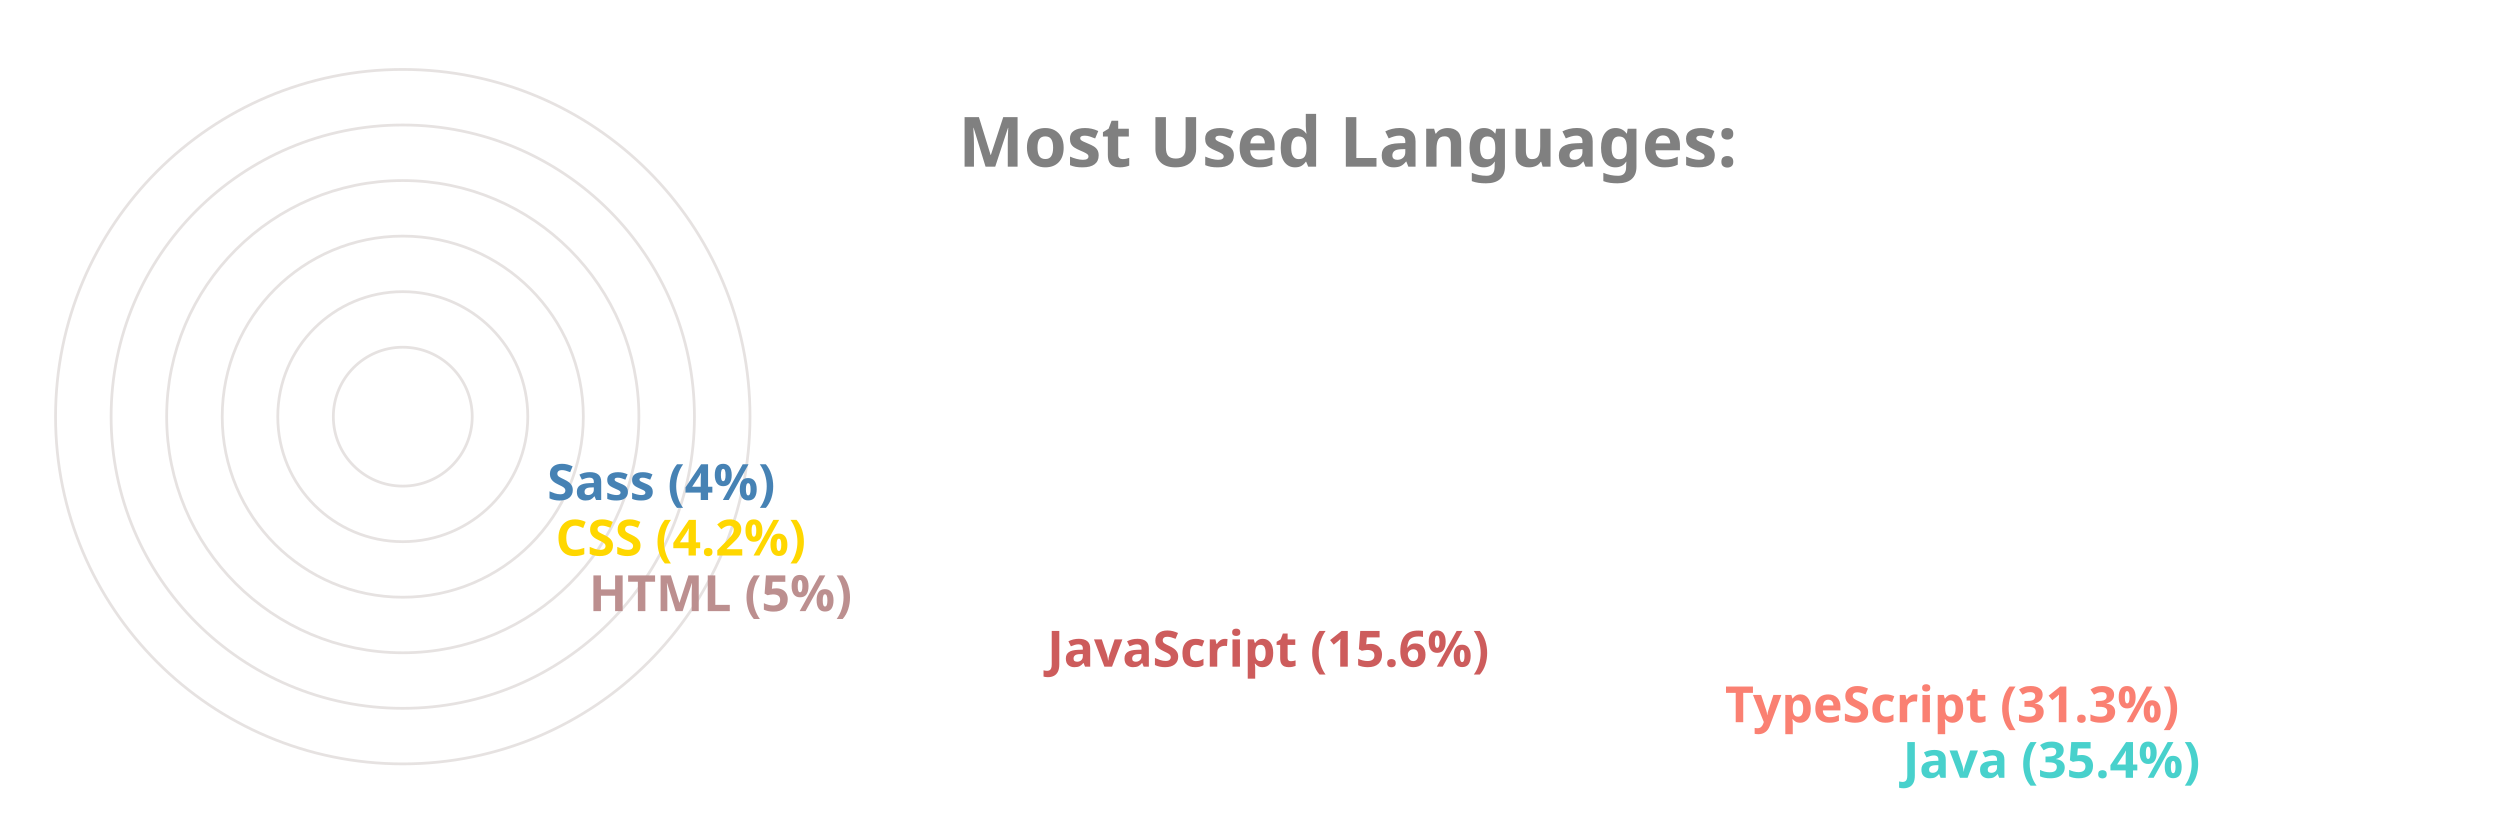
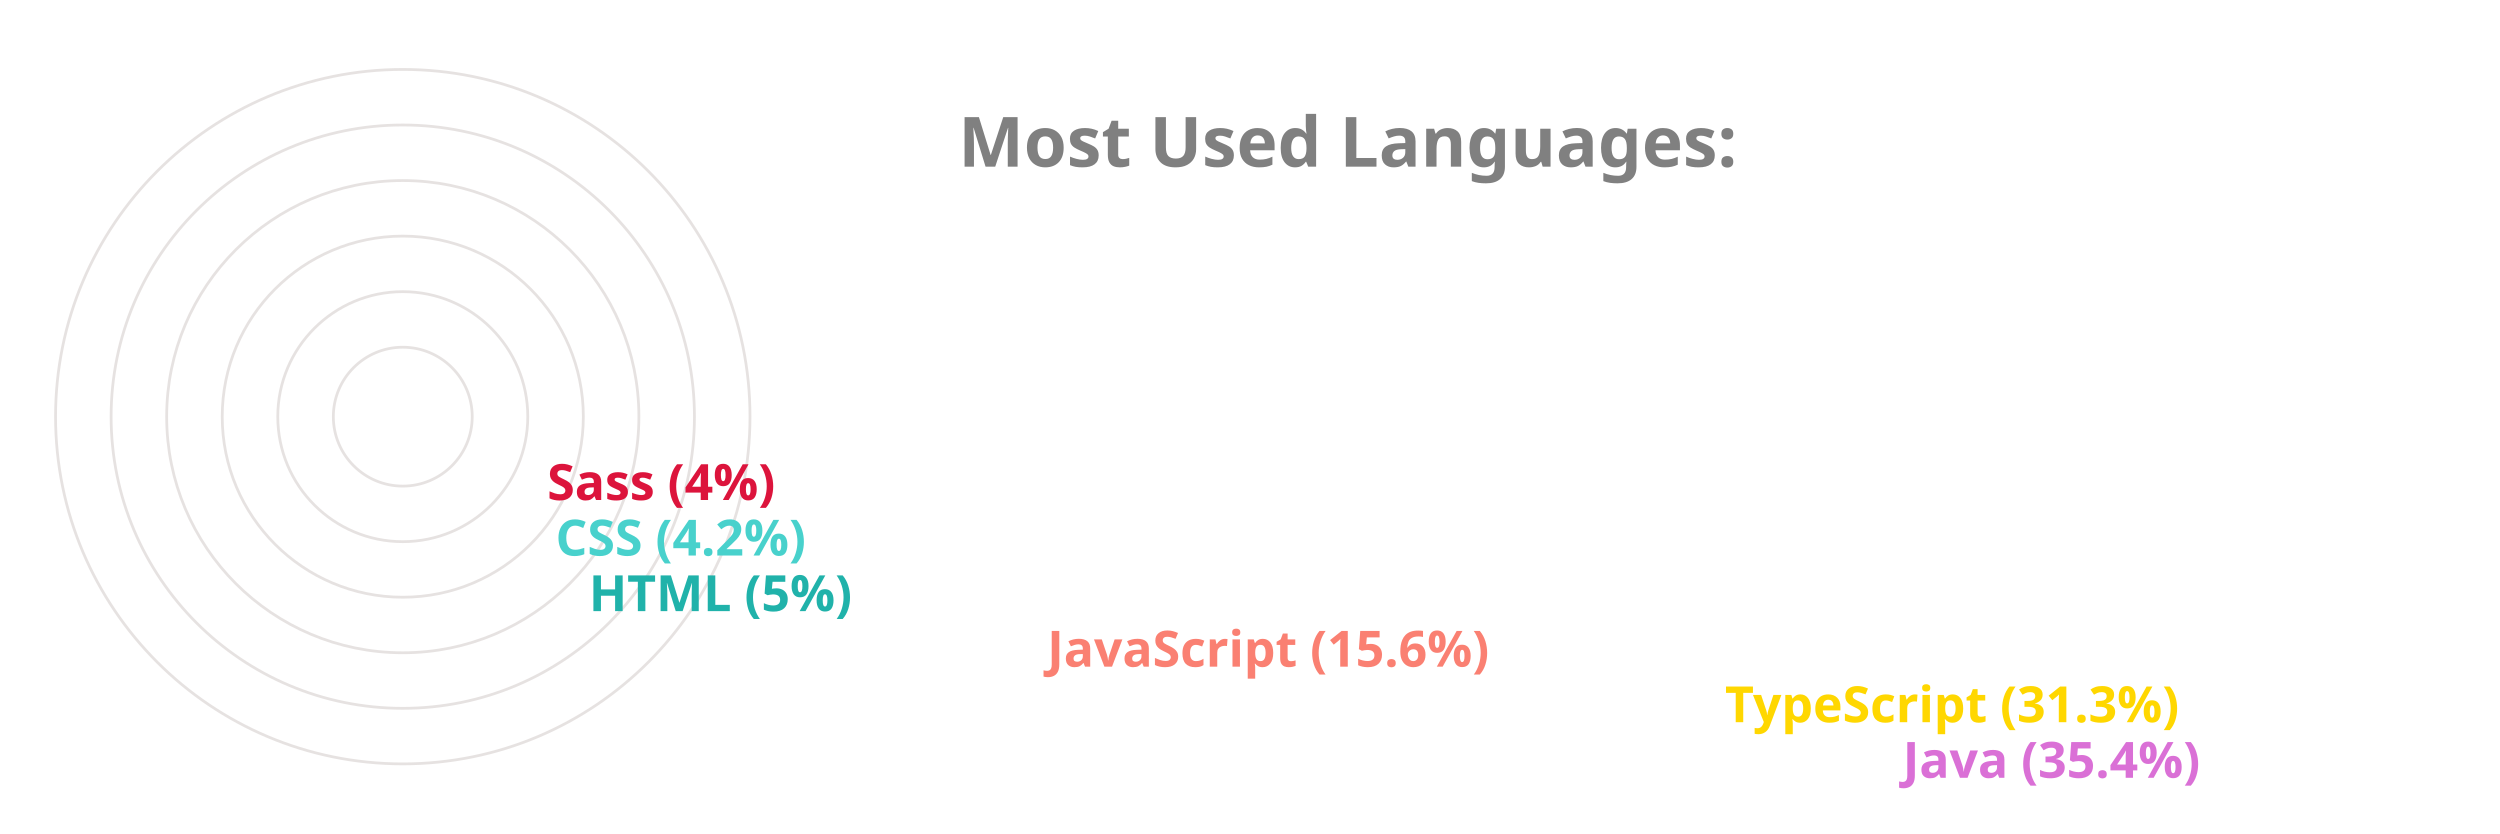
<svg xmlns="http://www.w3.org/2000/svg" viewBox="0 0 650 300" height="200px" width="600px">
  <style>
		.label {
			font: bold 25px sans-serif;
			color: #404040;
			-webkit-text-stroke: 1px white;
	  	}
		.name {
			font: bold 18px sans-serif;
			color: #404040;
	  	}

		.line {
			stroke-dasharray: 1000;
			stroke-dashoffset: 1000;
			animation: dash 3.5s ease-in-out forwards;	
			animation-iteration-count: infinite;
			animation-direction: alternate-reverse;
		}

		.path {
			stroke-dasharray: 1000;
			stroke-dashoffset: 1000;
			animation: dash 3.5s ease-in-out forwards;	
			animation-iteration-count: infinite;
			animation-direction: alternate-reverse;
		}
		  
		@keyframes dash {
			to {
				stroke-dashoffset: 0;
			}
		}

	</style>
  <g stroke="#E6E2E1" fill="none" stroke-width="1">
    <circle cx="20" cy="150" r="125" />
    <circle cx="20" cy="150" r="105" />
    <circle cx="20" cy="150" r="85" />
    <circle cx="20" cy="150" r="65" />
    <circle cx="20" cy="150" r="45" />
    <circle cx="20" cy="150" r="25" />
  </g>
  <g fill="none" stroke-width="20" class="line">
-     <line x2="550" y2="275" x1="20" y1="275" stroke="MediumTurquoise" />
-     <line x2="486" y2="255" x1="20" y1="255" stroke="Salmon" />
-     <line x2="242" y2="235" x1="20" y1="235" stroke="IndianRed" />
-     <line x2="77" y2="215" x1="20" y1="215" stroke="RosyBrown" />
-     <line x2="65" y2="195" x1="20" y1="195" stroke="Gold" />
-     <line x2="62" y2="175" x1="20" y1="175" stroke="SteelBlue" />
+     <line x2="550" y2="275" x1="20" y1="275" stroke="Orchid" />
+     <line x2="486" y2="255" x1="20" y1="255" stroke="Gold" />
+     <line x2="242" y2="235" x1="20" y1="235" stroke="Salmon" />
+     <line x2="77" y2="215" x1="20" y1="215" stroke="LightSeaGreen" />
+     <line x2="65" y2="195" x1="20" y1="195" stroke="MediumTurquoise" />
+     <line x2="62" y2="175" x1="20" y1="175" stroke="Crimson" />
  </g>
  <g fill="none" stroke-width="20" stroke-linecap="round" class="path">
-     <path d="M 20 275 A 125 125 45 0 1 -82 78" stroke="MediumTurquoise" />
-     <path d="M 20 255 A 105 105 45 0 1 -70 95" stroke="Salmon" />
-     <path d="M 20 235 A 85 85 45 0 1 -61 126" stroke="IndianRed" />
-     <path d="M 20 215 A 65 65 45 0 1 -44 144" stroke="RosyBrown" />
-     <path d="M 20 195 A 45 45 45 0 1 -24 146" stroke="Gold" />
-     <path d="M 20 175 A 25 25 45 0 1 -4 148" stroke="SteelBlue" />
+     <path d="M 20 275 A 125 125 45 0 1 -82 78" stroke="Orchid" />
+     <path d="M 20 255 A 105 105 45 0 1 -70 95" stroke="Gold" />
+     <path d="M 20 235 A 85 85 45 0 1 -61 126" stroke="Salmon" />
+     <path d="M 20 215 A 65 65 45 0 1 -44 144" stroke="LightSeaGreen" />
+     <path d="M 20 195 A 45 45 45 0 1 -24 146" stroke="MediumTurquoise" />
+     <path d="M 20 175 A 25 25 45 0 1 -4 148" stroke="Crimson" />
  </g>
  <g class="name">
-     <text x="560" y="280" fill="MediumTurquoise">Java (35.4%)</text>
-     <text x="496" y="260" fill="Salmon">TypeScript (31.3%)</text>
-     <text x="252" y="240" fill="IndianRed">JavaScript (15.6%)</text>
-     <text x="87" y="220" fill="RosyBrown">HTML (5%)</text>
-     <text x="75" y="200" fill="Gold">CSS (4.2%)</text>
-     <text x="72" y="180" fill="SteelBlue">Sass (4%)</text>
+     <text x="560" y="280" fill="Orchid">Java (35.4%)</text>
+     <text x="496" y="260" fill="Gold">TypeScript (31.3%)</text>
+     <text x="252" y="240" fill="Salmon">JavaScript (15.6%)</text>
+     <text x="87" y="220" fill="LightSeaGreen">HTML (5%)</text>
+     <text x="75" y="200" fill="MediumTurquoise">CSS (4.2%)</text>
+     <text x="72" y="180" fill="Crimson">Sass (4%)</text>
  </g>
  <g class="label">
    <text x="220" y="60" fill="grey">Most Used Languages:</text>
  </g>
</svg>
